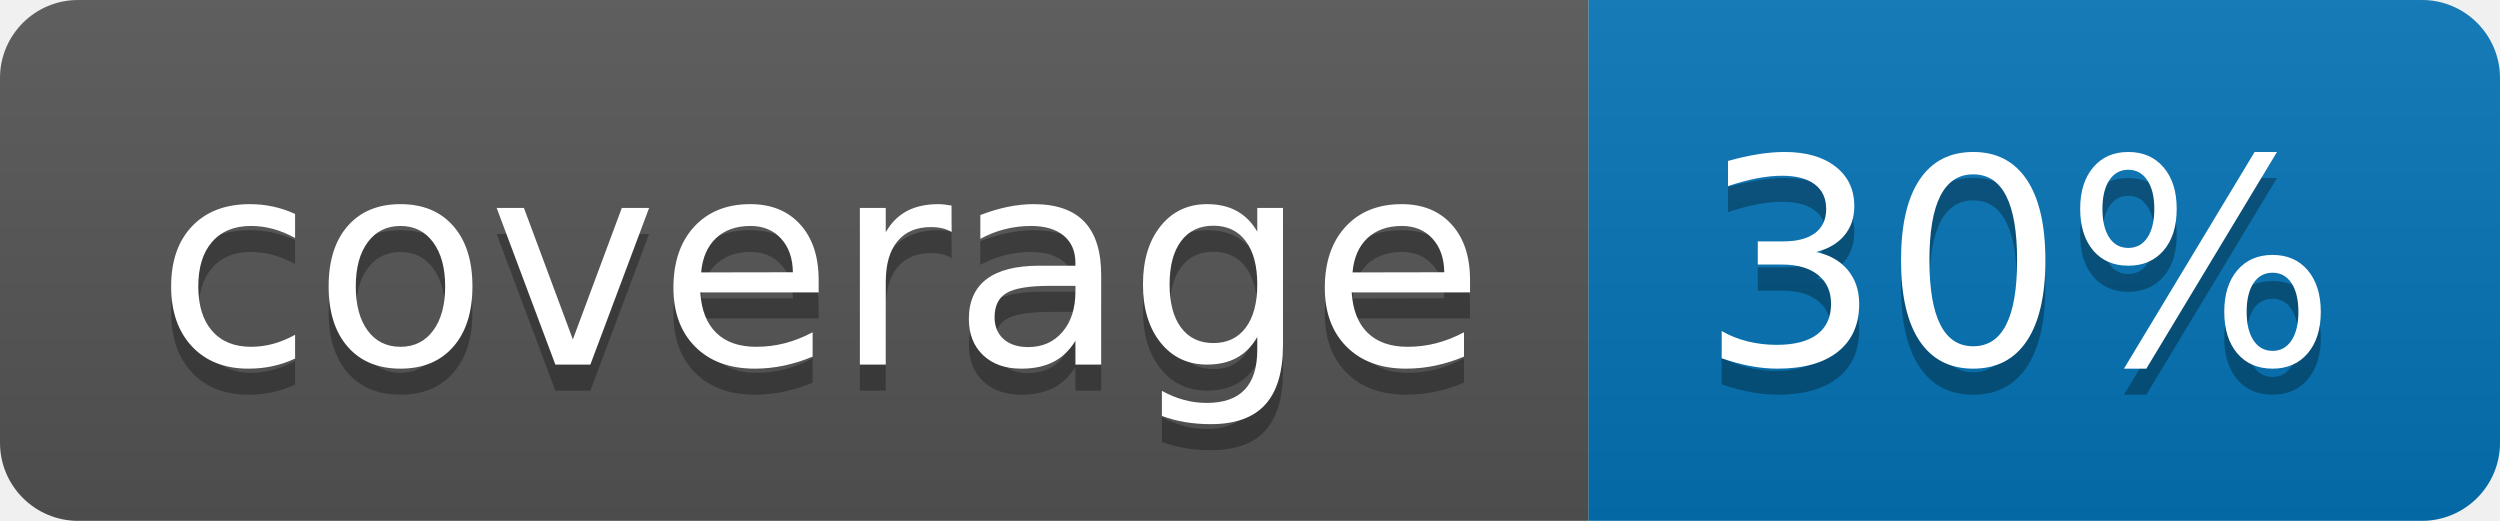
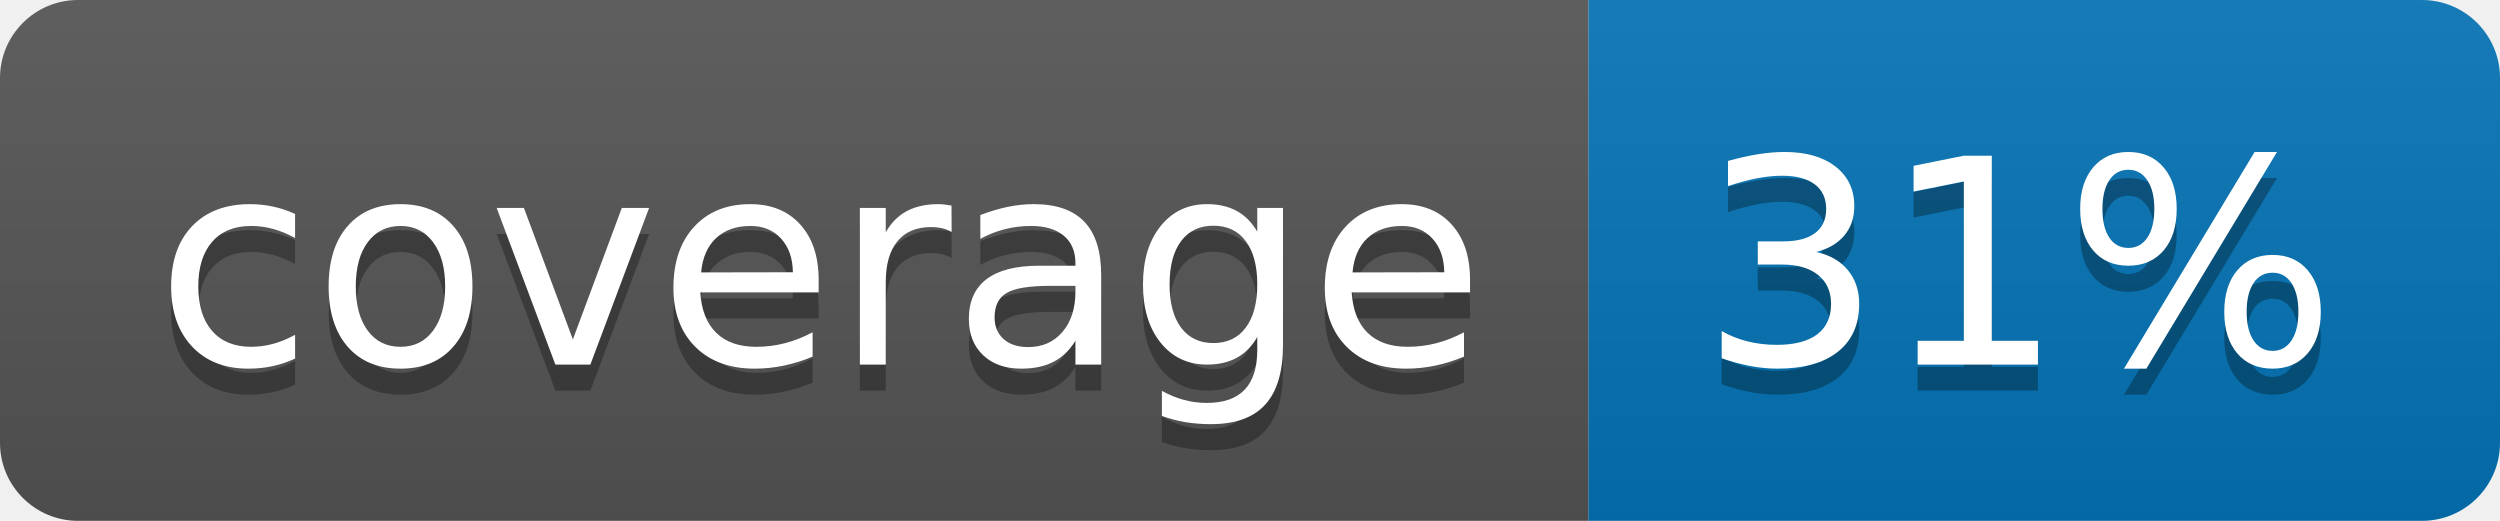
<svg xmlns="http://www.w3.org/2000/svg" width="96" height="20">
  <linearGradient id="b" x2="0" y2="100%">
    <stop offset="0" stop-color="#bbb" stop-opacity=".1" />
    <stop offset="1" stop-opacity=".1" />
  </linearGradient>
  <clipPath id="a">
    <rect width="96" height="20" rx="3" fill="#fff" />
  </clipPath>
  <g clip-path="url(#a)">
    <path fill="#555" d="M0 0h61v20H0z" />
    <path fill="#0374B5" d="M61 0h35v20H61z" />
    <path fill="url(#b)" d="M0 0h96v20H0z" />
  </g>
  <g fill="#fff" text-anchor="middle" font-family="DejaVu Sans,Verdana,Geneva,sans-serif" font-size="110">
    <text x="315" y="150" fill="#010101" fill-opacity=".3" transform="scale(.1)" textLength="510">coverage</text>
    <text x="315" y="140" transform="scale(.1)" textLength="510">coverage</text>
-     <text x="775" y="150" fill="#010101" fill-opacity=".3" transform="scale(.1)" textLength="250">30%</text>
-     <text x="775" y="140" transform="scale(.1)" textLength="250">30%</text>
+     <text x="775" y="150" fill="#010101" fill-opacity=".3" transform="scale(.1)" textLength="250">31%</text>
+     <text x="775" y="140" transform="scale(.1)" textLength="250">31%</text>
  </g>
</svg>
